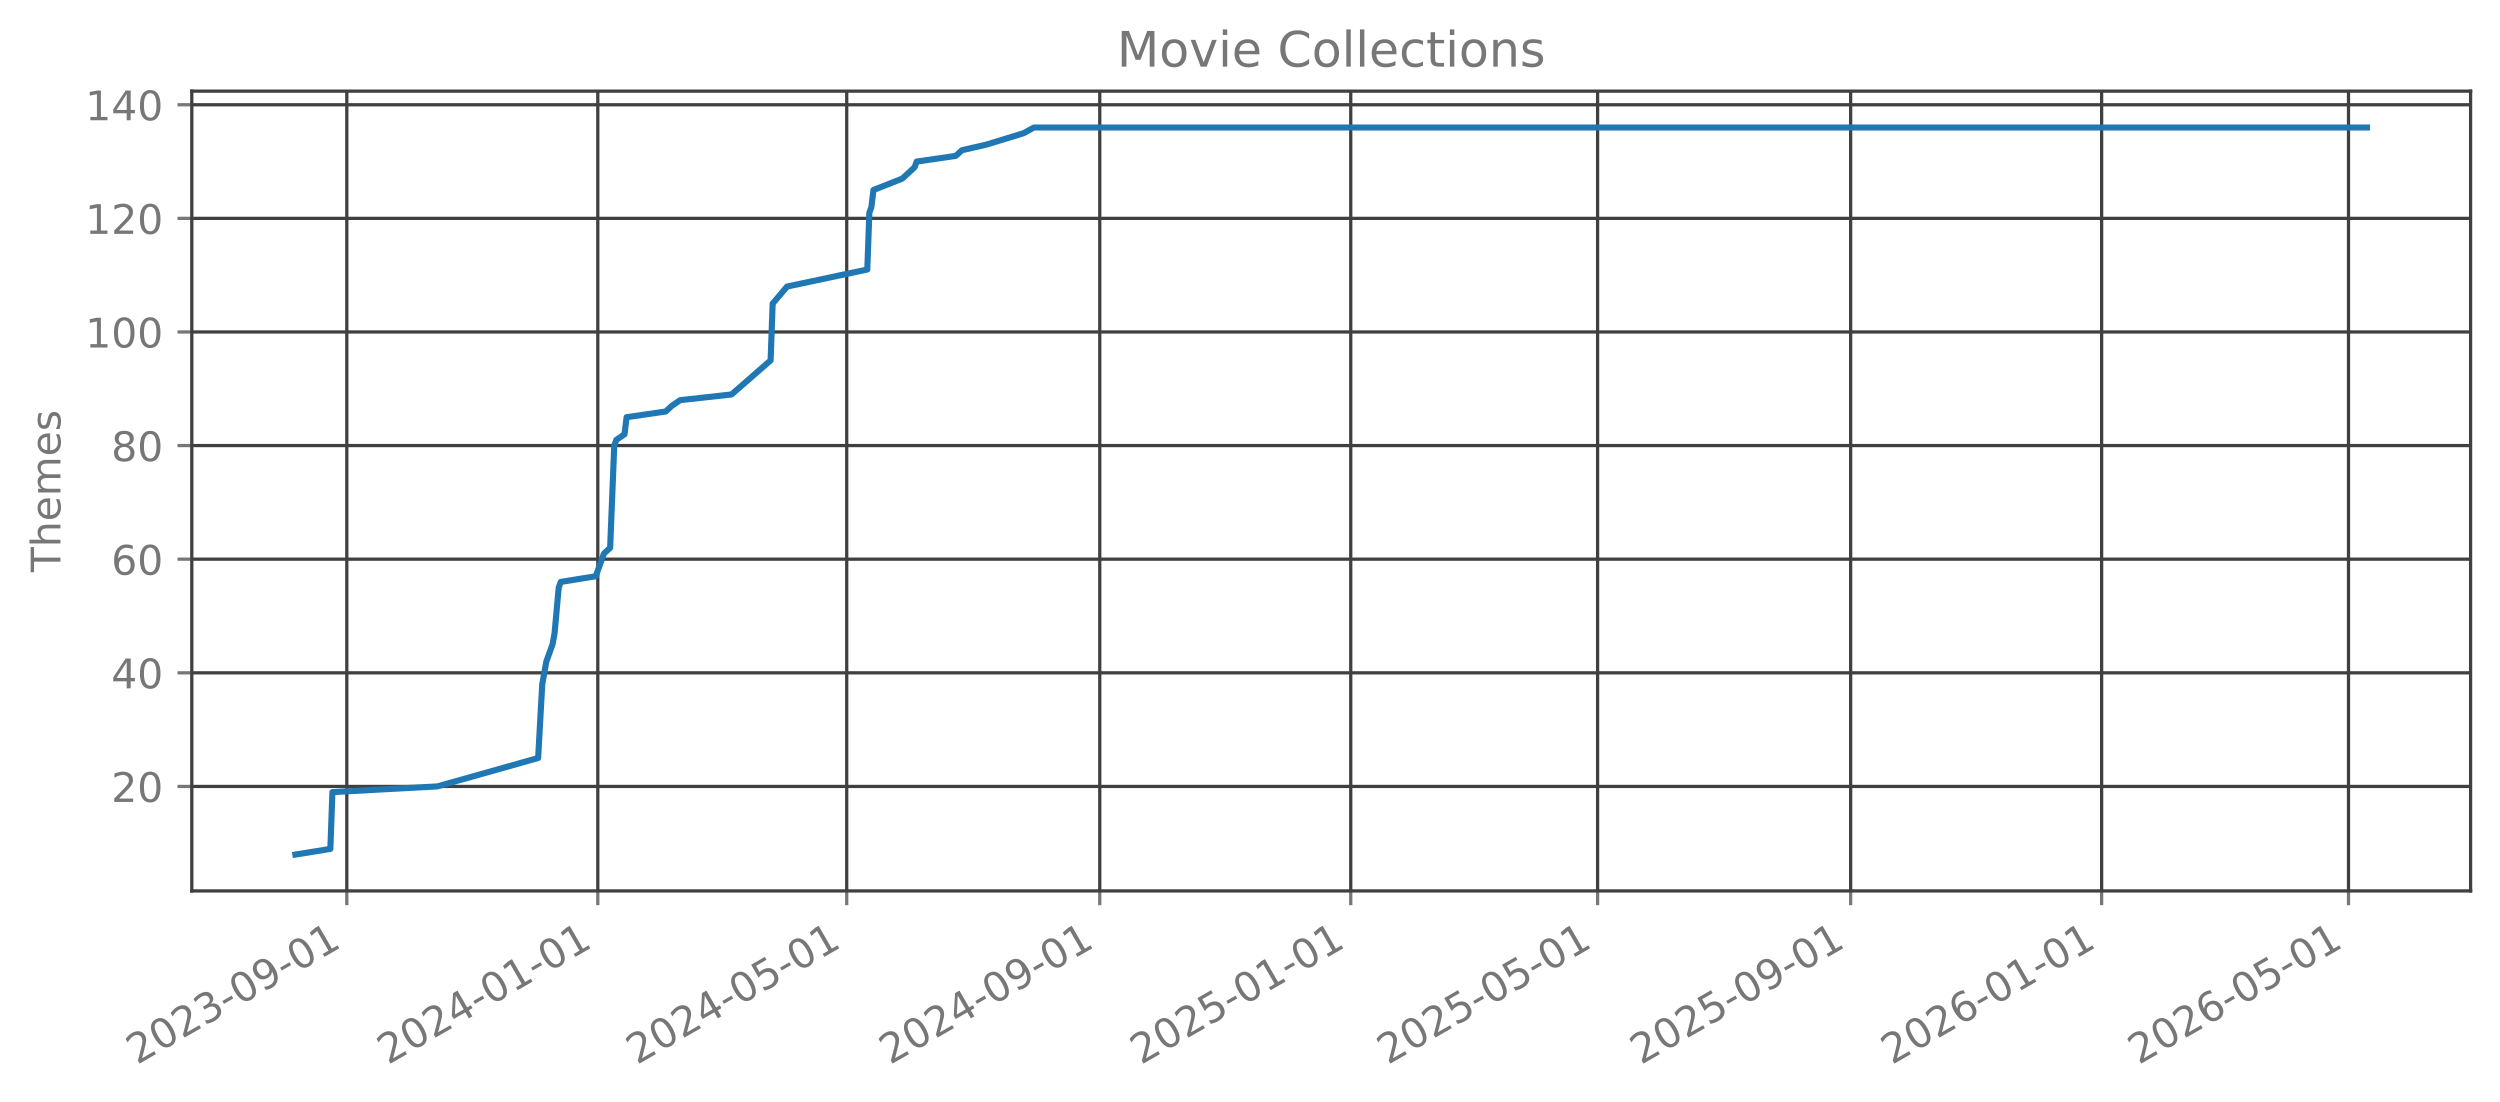
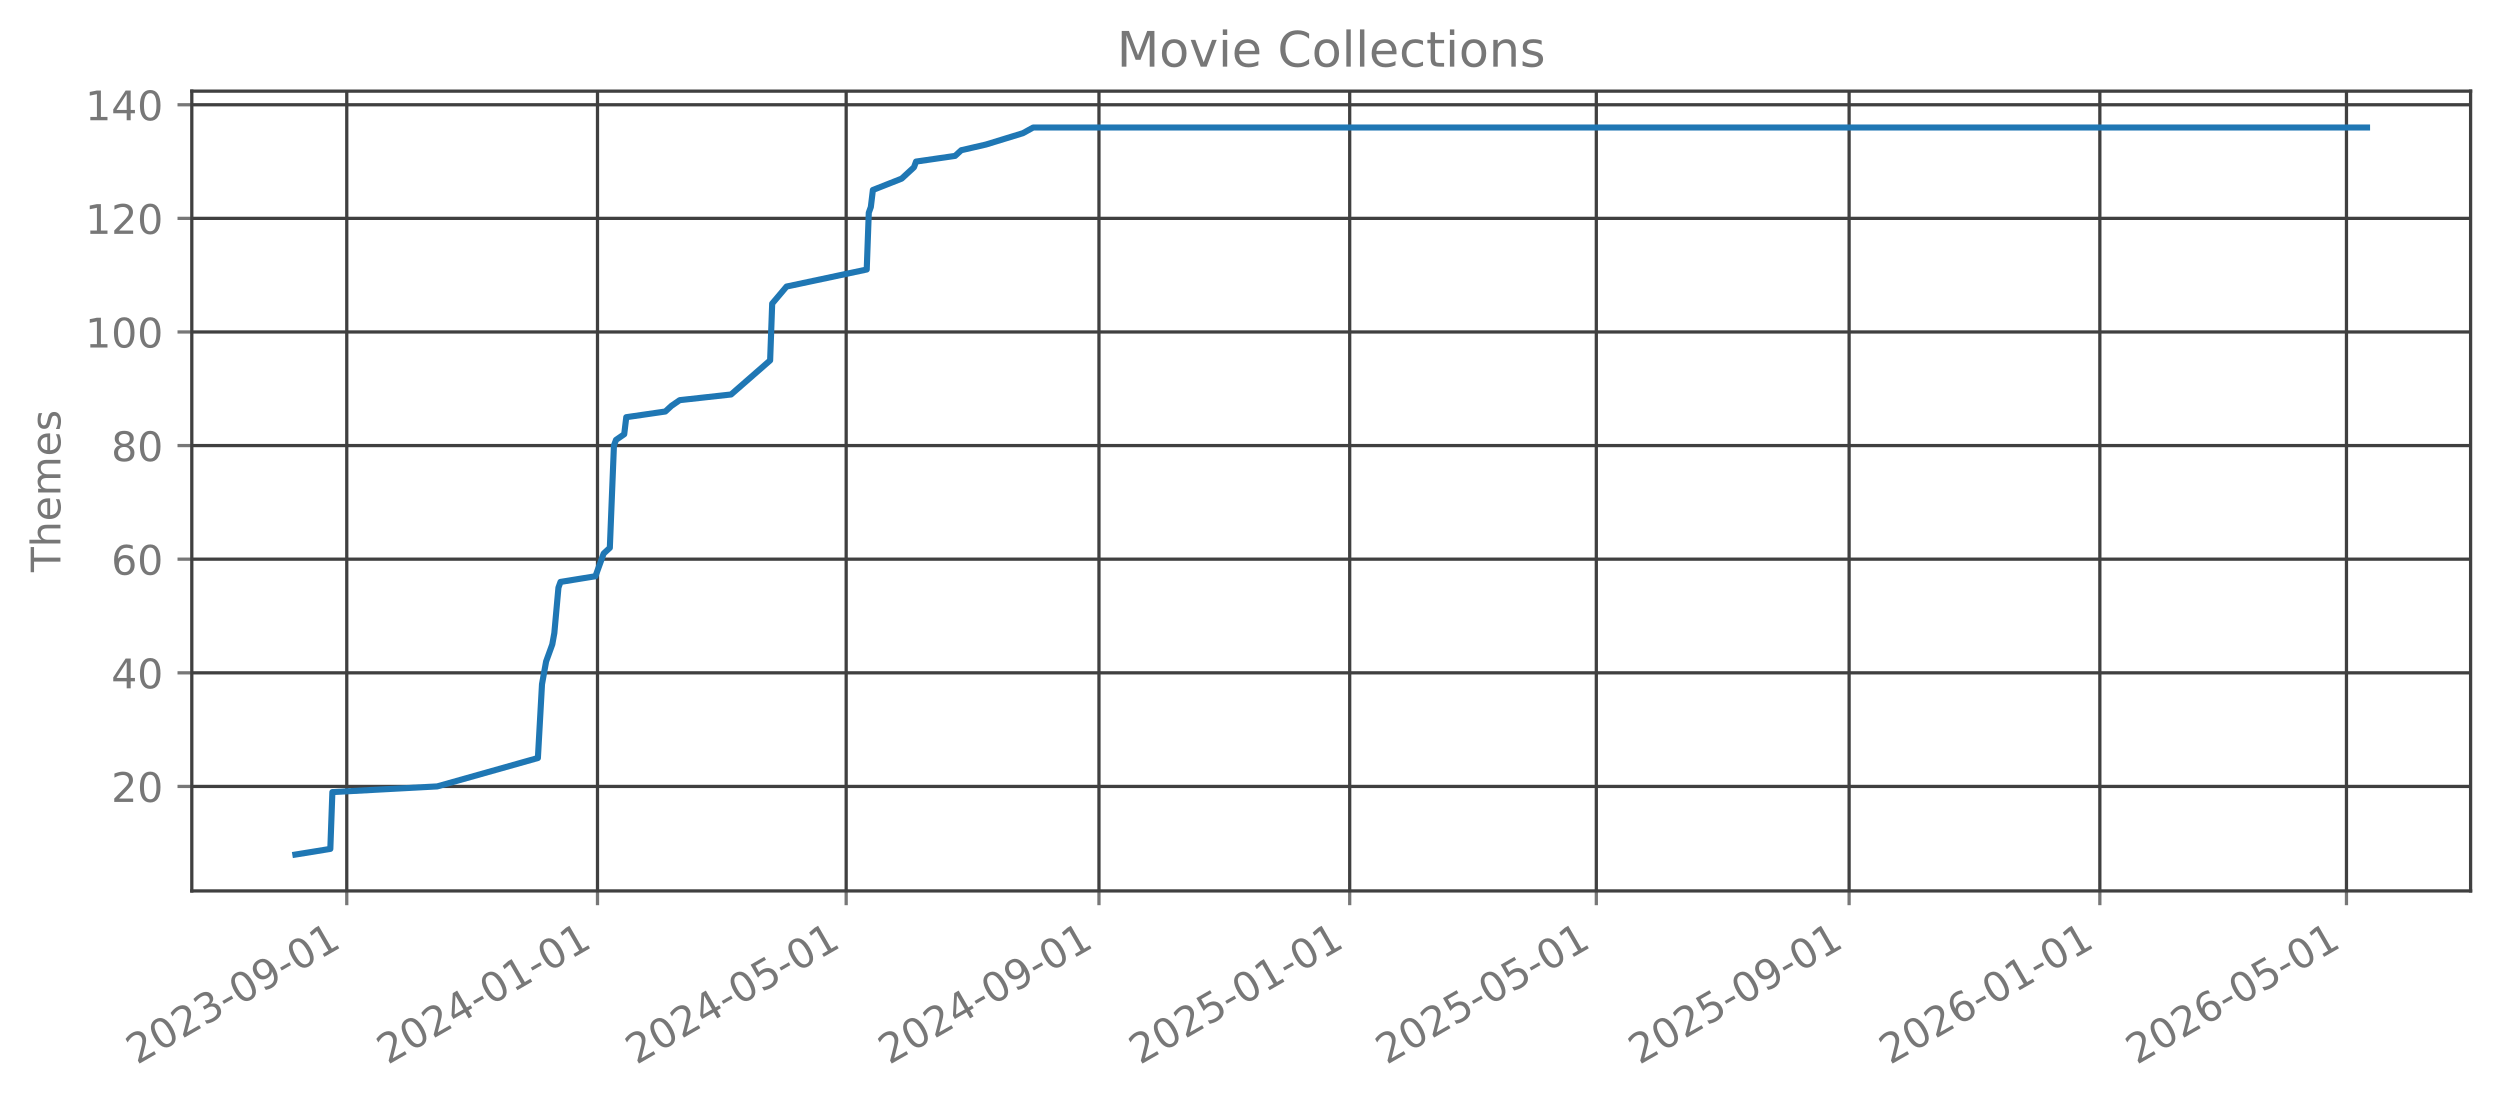
<svg xmlns="http://www.w3.org/2000/svg" xmlns:xlink="http://www.w3.org/1999/xlink" width="612.166pt" height="269.797pt" viewBox="0 0 612.166 269.797" version="1.1">
  <defs>
    <style type="text/css">*{stroke-linejoin: round; stroke-linecap: butt}</style>
  </defs>
  <g id="figure_1">
    <g id="patch_1">
      <path d="M 0 269.797  L 612.166 269.797  L 612.166 0  L 0 0  L 0 269.797  z " style="fill: none; opacity: 0" />
    </g>
    <g id="axes_1">
      <g id="patch_2">
        <path d="M 46.966 218.158  L 604.966 218.158  L 604.966 22.318  L 46.966 22.318  L 46.966 218.158  z " style="fill: none; opacity: 0" />
      </g>
      <g id="matplotlib.axis_1">
        <g id="xtick_1">
          <g id="line2d_1">
-             <path d="M 84.923 218.158  L 84.923 22.318  " clip-path="url(#p6b50308ca4)" style="fill: none; stroke: #404040; stroke-width: 0.8; stroke-linecap: square" />
+             <path d="M 84.91 218.158  L 84.91 22.318  " clip-path="url(#p7d10498856)" style="fill: none; stroke: #404040; stroke-width: 0.8; stroke-linecap: square" />
          </g>
          <g id="line2d_2">
            <defs>
-               <path id="mdc2be02523" d="M 0 0  L 0 3.5  " style="stroke: #777777; stroke-width: 0.8" />
+               <path id="m8e01cfd11c" d="M 0 0  L 0 3.5  " style="stroke: #777777; stroke-width: 0.8" />
            </defs>
            <g>
-               <use xlink:href="#mdc2be02523" x="84.923" y="218.158" style="fill: #777777; stroke: #777777; stroke-width: 0.8" />
+               <use xlink:href="#m8e01cfd11c" x="84.91" y="218.158" style="fill: #777777; stroke: #777777; stroke-width: 0.8" />
            </g>
          </g>
          <g id="text_1">
-             <g style="fill: #777777" transform="translate(33.55347 260.7964) rotate(-30) scale(0.1 -0.1)">
+             <g style="fill: #777777" transform="translate(33.54098 260.7964) rotate(-30) scale(0.1 -0.1)">
              <defs>
                <path id="DejaVuSans-32" d="M 1228 531  L 3431 531  L 3431 0  L 469 0  L 469 531  Q 828 903 1448 1529  Q 2069 2156 2228 2338  Q 2531 2678 2651 2914  Q 2772 3150 2772 3378  Q 2772 3750 2511 3984  Q 2250 4219 1831 4219  Q 1534 4219 1204 4116  Q 875 4013 500 3803  L 500 4441  Q 881 4594 1212 4672  Q 1544 4750 1819 4750  Q 2544 4750 2975 4387  Q 3406 4025 3406 3419  Q 3406 3131 3298 2873  Q 3191 2616 2906 2266  Q 2828 2175 2409 1742  Q 1991 1309 1228 531  z " transform="scale(0.015625)" />
                <path id="DejaVuSans-30" d="M 2034 4250  Q 1547 4250 1301 3770  Q 1056 3291 1056 2328  Q 1056 1369 1301 889  Q 1547 409 2034 409  Q 2525 409 2770 889  Q 3016 1369 3016 2328  Q 3016 3291 2770 3770  Q 2525 4250 2034 4250  z M 2034 4750  Q 2819 4750 3233 4129  Q 3647 3509 3647 2328  Q 3647 1150 3233 529  Q 2819 -91 2034 -91  Q 1250 -91 836 529  Q 422 1150 422 2328  Q 422 3509 836 4129  Q 1250 4750 2034 4750  z " transform="scale(0.015625)" />
                <path id="DejaVuSans-33" d="M 2597 2516  Q 3050 2419 3304 2112  Q 3559 1806 3559 1356  Q 3559 666 3084 287  Q 2609 -91 1734 -91  Q 1441 -91 1130 -33  Q 819 25 488 141  L 488 750  Q 750 597 1062 519  Q 1375 441 1716 441  Q 2309 441 2620 675  Q 2931 909 2931 1356  Q 2931 1769 2642 2001  Q 2353 2234 1838 2234  L 1294 2234  L 1294 2753  L 1863 2753  Q 2328 2753 2575 2939  Q 2822 3125 2822 3475  Q 2822 3834 2567 4026  Q 2313 4219 1838 4219  Q 1578 4219 1281 4162  Q 984 4106 628 3988  L 628 4550  Q 988 4650 1302 4700  Q 1616 4750 1894 4750  Q 2613 4750 3031 4423  Q 3450 4097 3450 3541  Q 3450 3153 3228 2886  Q 3006 2619 2597 2516  z " transform="scale(0.015625)" />
                <path id="DejaVuSans-2d" d="M 313 2009  L 1997 2009  L 1997 1497  L 313 1497  L 313 2009  z " transform="scale(0.015625)" />
                <path id="DejaVuSans-39" d="M 703 97  L 703 672  Q 941 559 1184 500  Q 1428 441 1663 441  Q 2288 441 2617 861  Q 2947 1281 2994 2138  Q 2813 1869 2534 1725  Q 2256 1581 1919 1581  Q 1219 1581 811 2004  Q 403 2428 403 3163  Q 403 3881 828 4315  Q 1253 4750 1959 4750  Q 2769 4750 3195 4129  Q 3622 3509 3622 2328  Q 3622 1225 3098 567  Q 2575 -91 1691 -91  Q 1453 -91 1209 -44  Q 966 3 703 97  z M 1959 2075  Q 2384 2075 2632 2365  Q 2881 2656 2881 3163  Q 2881 3666 2632 3958  Q 2384 4250 1959 4250  Q 1534 4250 1286 3958  Q 1038 3666 1038 3163  Q 1038 2656 1286 2365  Q 1534 2075 1959 2075  z " transform="scale(0.015625)" />
                <path id="DejaVuSans-31" d="M 794 531  L 1825 531  L 1825 4091  L 703 3866  L 703 4441  L 1819 4666  L 2450 4666  L 2450 531  L 3481 531  L 3481 0  L 794 0  L 794 531  z " transform="scale(0.015625)" />
              </defs>
              <use xlink:href="#DejaVuSans-32" />
              <use xlink:href="#DejaVuSans-30" transform="translate(63.62305 0)" />
              <use xlink:href="#DejaVuSans-32" transform="translate(127.2461 0)" />
              <use xlink:href="#DejaVuSans-33" transform="translate(190.8691 0)" />
              <use xlink:href="#DejaVuSans-2d" transform="translate(254.4922 0)" />
              <use xlink:href="#DejaVuSans-30" transform="translate(290.5762 0)" />
              <use xlink:href="#DejaVuSans-39" transform="translate(354.1992 0)" />
              <use xlink:href="#DejaVuSans-2d" transform="translate(417.8223 0)" />
              <use xlink:href="#DejaVuSans-30" transform="translate(453.9062 0)" />
              <use xlink:href="#DejaVuSans-31" transform="translate(517.5293 0)" />
            </g>
          </g>
        </g>
        <g id="xtick_2">
          <g id="line2d_3">
-             <path d="M 146.38 218.158  L 146.38 22.318  " clip-path="url(#p6b50308ca4)" style="fill: none; stroke: #404040; stroke-width: 0.8; stroke-linecap: square" />
+             <path d="M 146.307 218.158  L 146.307 22.318  " clip-path="url(#p7d10498856)" style="fill: none; stroke: #404040; stroke-width: 0.8; stroke-linecap: square" />
          </g>
          <g id="line2d_4">
            <g>
-               <use xlink:href="#mdc2be02523" x="146.38" y="218.158" style="fill: #777777; stroke: #777777; stroke-width: 0.8" />
+               <use xlink:href="#m8e01cfd11c" x="146.307" y="218.158" style="fill: #777777; stroke: #777777; stroke-width: 0.8" />
            </g>
          </g>
          <g id="text_2">
-             <g style="fill: #777777" transform="translate(95.01055 260.7964) rotate(-30) scale(0.1 -0.1)">
+             <g style="fill: #777777" transform="translate(94.93708 260.7964) rotate(-30) scale(0.1 -0.1)">
              <defs>
                <path id="DejaVuSans-34" d="M 2419 4116  L 825 1625  L 2419 1625  L 2419 4116  z M 2253 4666  L 3047 4666  L 3047 1625  L 3713 1625  L 3713 1100  L 3047 1100  L 3047 0  L 2419 0  L 2419 1100  L 313 1100  L 313 1709  L 2253 4666  z " transform="scale(0.015625)" />
              </defs>
              <use xlink:href="#DejaVuSans-32" />
              <use xlink:href="#DejaVuSans-30" transform="translate(63.62305 0)" />
              <use xlink:href="#DejaVuSans-32" transform="translate(127.2461 0)" />
              <use xlink:href="#DejaVuSans-34" transform="translate(190.8691 0)" />
              <use xlink:href="#DejaVuSans-2d" transform="translate(254.4922 0)" />
              <use xlink:href="#DejaVuSans-30" transform="translate(290.5762 0)" />
              <use xlink:href="#DejaVuSans-31" transform="translate(354.1992 0)" />
              <use xlink:href="#DejaVuSans-2d" transform="translate(417.8223 0)" />
              <use xlink:href="#DejaVuSans-30" transform="translate(453.9062 0)" />
              <use xlink:href="#DejaVuSans-31" transform="translate(517.5293 0)" />
            </g>
          </g>
        </g>
        <g id="xtick_3">
          <g id="line2d_5">
-             <path d="M 207.333 218.158  L 207.333 22.318  " clip-path="url(#p6b50308ca4)" style="fill: none; stroke: #404040; stroke-width: 0.8; stroke-linecap: square" />
+             <path d="M 207.199 218.158  L 207.199 22.318  " clip-path="url(#p7d10498856)" style="fill: none; stroke: #404040; stroke-width: 0.8; stroke-linecap: square" />
          </g>
          <g id="line2d_6">
            <g>
-               <use xlink:href="#mdc2be02523" x="207.333" y="218.158" style="fill: #777777; stroke: #777777; stroke-width: 0.8" />
+               <use xlink:href="#m8e01cfd11c" x="207.199" y="218.158" style="fill: #777777; stroke: #777777; stroke-width: 0.8" />
            </g>
          </g>
          <g id="text_3">
-             <g style="fill: #777777" transform="translate(155.9639 260.7964) rotate(-30) scale(0.1 -0.1)">
+             <g style="fill: #777777" transform="translate(155.8299 260.7964) rotate(-30) scale(0.1 -0.1)">
              <defs>
                <path id="DejaVuSans-35" d="M 691 4666  L 3169 4666  L 3169 4134  L 1269 4134  L 1269 2991  Q 1406 3038 1543 3061  Q 1681 3084 1819 3084  Q 2600 3084 3056 2656  Q 3513 2228 3513 1497  Q 3513 744 3044 326  Q 2575 -91 1722 -91  Q 1428 -91 1123 -41  Q 819 9 494 109  L 494 744  Q 775 591 1075 516  Q 1375 441 1709 441  Q 2250 441 2565 725  Q 2881 1009 2881 1497  Q 2881 1984 2565 2268  Q 2250 2553 1709 2553  Q 1456 2553 1204 2497  Q 953 2441 691 2322  L 691 4666  z " transform="scale(0.015625)" />
              </defs>
              <use xlink:href="#DejaVuSans-32" />
              <use xlink:href="#DejaVuSans-30" transform="translate(63.62305 0)" />
              <use xlink:href="#DejaVuSans-32" transform="translate(127.2461 0)" />
              <use xlink:href="#DejaVuSans-34" transform="translate(190.8691 0)" />
              <use xlink:href="#DejaVuSans-2d" transform="translate(254.4922 0)" />
              <use xlink:href="#DejaVuSans-30" transform="translate(290.5762 0)" />
              <use xlink:href="#DejaVuSans-35" transform="translate(354.1992 0)" />
              <use xlink:href="#DejaVuSans-2d" transform="translate(417.8223 0)" />
              <use xlink:href="#DejaVuSans-30" transform="translate(453.9062 0)" />
              <use xlink:href="#DejaVuSans-31" transform="translate(517.5293 0)" />
            </g>
          </g>
        </g>
        <g id="xtick_4">
          <g id="line2d_7">
-             <path d="M 269.294 218.158  L 269.294 22.318  " clip-path="url(#p6b50308ca4)" style="fill: none; stroke: #404040; stroke-width: 0.8; stroke-linecap: square" />
+             <path d="M 269.099 218.158  L 269.099 22.318  " clip-path="url(#p7d10498856)" style="fill: none; stroke: #404040; stroke-width: 0.8; stroke-linecap: square" />
          </g>
          <g id="line2d_8">
            <g>
-               <use xlink:href="#mdc2be02523" x="269.294" y="218.158" style="fill: #777777; stroke: #777777; stroke-width: 0.8" />
+               <use xlink:href="#m8e01cfd11c" x="269.099" y="218.158" style="fill: #777777; stroke: #777777; stroke-width: 0.8" />
            </g>
          </g>
          <g id="text_4">
-             <g style="fill: #777777" transform="translate(217.9247 260.7964) rotate(-30) scale(0.1 -0.1)">
+             <g style="fill: #777777" transform="translate(217.7293 260.7964) rotate(-30) scale(0.1 -0.1)">
              <use xlink:href="#DejaVuSans-32" />
              <use xlink:href="#DejaVuSans-30" transform="translate(63.62305 0)" />
              <use xlink:href="#DejaVuSans-32" transform="translate(127.2461 0)" />
              <use xlink:href="#DejaVuSans-34" transform="translate(190.8691 0)" />
              <use xlink:href="#DejaVuSans-2d" transform="translate(254.4922 0)" />
              <use xlink:href="#DejaVuSans-30" transform="translate(290.5762 0)" />
              <use xlink:href="#DejaVuSans-39" transform="translate(354.1992 0)" />
              <use xlink:href="#DejaVuSans-2d" transform="translate(417.8223 0)" />
              <use xlink:href="#DejaVuSans-30" transform="translate(453.9062 0)" />
              <use xlink:href="#DejaVuSans-31" transform="translate(517.5293 0)" />
            </g>
          </g>
        </g>
        <g id="xtick_5">
          <g id="line2d_9">
-             <path d="M 330.751 218.158  L 330.751 22.318  " clip-path="url(#p6b50308ca4)" style="fill: none; stroke: #404040; stroke-width: 0.8; stroke-linecap: square" />
+             <path d="M 330.495 218.158  L 330.495 22.318  " clip-path="url(#p7d10498856)" style="fill: none; stroke: #404040; stroke-width: 0.8; stroke-linecap: square" />
          </g>
          <g id="line2d_10">
            <g>
-               <use xlink:href="#mdc2be02523" x="330.751" y="218.158" style="fill: #777777; stroke: #777777; stroke-width: 0.8" />
+               <use xlink:href="#m8e01cfd11c" x="330.495" y="218.158" style="fill: #777777; stroke: #777777; stroke-width: 0.8" />
            </g>
          </g>
          <g id="text_5">
-             <g style="fill: #777777" transform="translate(279.3818 260.7964) rotate(-30) scale(0.1 -0.1)">
+             <g style="fill: #777777" transform="translate(279.1254 260.7964) rotate(-30) scale(0.1 -0.1)">
              <use xlink:href="#DejaVuSans-32" />
              <use xlink:href="#DejaVuSans-30" transform="translate(63.62305 0)" />
              <use xlink:href="#DejaVuSans-32" transform="translate(127.2461 0)" />
              <use xlink:href="#DejaVuSans-35" transform="translate(190.8691 0)" />
              <use xlink:href="#DejaVuSans-2d" transform="translate(254.4922 0)" />
              <use xlink:href="#DejaVuSans-30" transform="translate(290.5762 0)" />
              <use xlink:href="#DejaVuSans-31" transform="translate(354.1992 0)" />
              <use xlink:href="#DejaVuSans-2d" transform="translate(417.8223 0)" />
              <use xlink:href="#DejaVuSans-30" transform="translate(453.9062 0)" />
              <use xlink:href="#DejaVuSans-31" transform="translate(517.5293 0)" />
            </g>
          </g>
        </g>
        <g id="xtick_6">
          <g id="line2d_11">
-             <path d="M 391.201 218.158  L 391.201 22.318  " clip-path="url(#p6b50308ca4)" style="fill: none; stroke: #404040; stroke-width: 0.8; stroke-linecap: square" />
+             <path d="M 390.884 218.158  L 390.884 22.318  " clip-path="url(#p7d10498856)" style="fill: none; stroke: #404040; stroke-width: 0.8; stroke-linecap: square" />
          </g>
          <g id="line2d_12">
            <g>
-               <use xlink:href="#mdc2be02523" x="391.201" y="218.158" style="fill: #777777; stroke: #777777; stroke-width: 0.8" />
+               <use xlink:href="#m8e01cfd11c" x="390.884" y="218.158" style="fill: #777777; stroke: #777777; stroke-width: 0.8" />
            </g>
          </g>
          <g id="text_6">
-             <g style="fill: #777777" transform="translate(339.8313 260.7964) rotate(-30) scale(0.1 -0.1)">
+             <g style="fill: #777777" transform="translate(339.515 260.7964) rotate(-30) scale(0.1 -0.1)">
              <use xlink:href="#DejaVuSans-32" />
              <use xlink:href="#DejaVuSans-30" transform="translate(63.62305 0)" />
              <use xlink:href="#DejaVuSans-32" transform="translate(127.2461 0)" />
              <use xlink:href="#DejaVuSans-35" transform="translate(190.8691 0)" />
              <use xlink:href="#DejaVuSans-2d" transform="translate(254.4922 0)" />
              <use xlink:href="#DejaVuSans-30" transform="translate(290.5762 0)" />
              <use xlink:href="#DejaVuSans-35" transform="translate(354.1992 0)" />
              <use xlink:href="#DejaVuSans-2d" transform="translate(417.8223 0)" />
              <use xlink:href="#DejaVuSans-30" transform="translate(453.9062 0)" />
              <use xlink:href="#DejaVuSans-31" transform="translate(517.5293 0)" />
            </g>
          </g>
        </g>
        <g id="xtick_7">
          <g id="line2d_13">
-             <path d="M 453.162 218.158  L 453.162 22.318  " clip-path="url(#p6b50308ca4)" style="fill: none; stroke: #404040; stroke-width: 0.8; stroke-linecap: square" />
+             <path d="M 452.784 218.158  L 452.784 22.318  " clip-path="url(#p7d10498856)" style="fill: none; stroke: #404040; stroke-width: 0.8; stroke-linecap: square" />
          </g>
          <g id="line2d_14">
            <g>
-               <use xlink:href="#mdc2be02523" x="453.162" y="218.158" style="fill: #777777; stroke: #777777; stroke-width: 0.8" />
+               <use xlink:href="#m8e01cfd11c" x="452.784" y="218.158" style="fill: #777777; stroke: #777777; stroke-width: 0.8" />
            </g>
          </g>
          <g id="text_7">
-             <g style="fill: #777777" transform="translate(401.7922 260.7964) rotate(-30) scale(0.1 -0.1)">
+             <g style="fill: #777777" transform="translate(401.4144 260.7964) rotate(-30) scale(0.1 -0.1)">
              <use xlink:href="#DejaVuSans-32" />
              <use xlink:href="#DejaVuSans-30" transform="translate(63.62305 0)" />
              <use xlink:href="#DejaVuSans-32" transform="translate(127.2461 0)" />
              <use xlink:href="#DejaVuSans-35" transform="translate(190.8691 0)" />
              <use xlink:href="#DejaVuSans-2d" transform="translate(254.4922 0)" />
              <use xlink:href="#DejaVuSans-30" transform="translate(290.5762 0)" />
              <use xlink:href="#DejaVuSans-39" transform="translate(354.1992 0)" />
              <use xlink:href="#DejaVuSans-2d" transform="translate(417.8223 0)" />
              <use xlink:href="#DejaVuSans-30" transform="translate(453.9062 0)" />
              <use xlink:href="#DejaVuSans-31" transform="translate(517.5293 0)" />
            </g>
          </g>
        </g>
        <g id="xtick_8">
          <g id="line2d_15">
-             <path d="M 514.619 218.158  L 514.619 22.318  " clip-path="url(#p6b50308ca4)" style="fill: none; stroke: #404040; stroke-width: 0.8; stroke-linecap: square" />
+             <path d="M 514.18 218.158  L 514.18 22.318  " clip-path="url(#p7d10498856)" style="fill: none; stroke: #404040; stroke-width: 0.8; stroke-linecap: square" />
          </g>
          <g id="line2d_16">
            <g>
-               <use xlink:href="#mdc2be02523" x="514.619" y="218.158" style="fill: #777777; stroke: #777777; stroke-width: 0.8" />
+               <use xlink:href="#m8e01cfd11c" x="514.18" y="218.158" style="fill: #777777; stroke: #777777; stroke-width: 0.8" />
            </g>
          </g>
          <g id="text_8">
-             <g style="fill: #777777" transform="translate(463.2492 260.7964) rotate(-30) scale(0.1 -0.1)">
+             <g style="fill: #777777" transform="translate(462.8105 260.7964) rotate(-30) scale(0.1 -0.1)">
              <defs>
                <path id="DejaVuSans-36" d="M 2113 2584  Q 1688 2584 1439 2293  Q 1191 2003 1191 1497  Q 1191 994 1439 701  Q 1688 409 2113 409  Q 2538 409 2786 701  Q 3034 994 3034 1497  Q 3034 2003 2786 2293  Q 2538 2584 2113 2584  z M 3366 4563  L 3366 3988  Q 3128 4100 2886 4159  Q 2644 4219 2406 4219  Q 1781 4219 1451 3797  Q 1122 3375 1075 2522  Q 1259 2794 1537 2939  Q 1816 3084 2150 3084  Q 2853 3084 3261 2657  Q 3669 2231 3669 1497  Q 3669 778 3244 343  Q 2819 -91 2113 -91  Q 1303 -91 875 529  Q 447 1150 447 2328  Q 447 3434 972 4092  Q 1497 4750 2381 4750  Q 2619 4750 2861 4703  Q 3103 4656 3366 4563  z " transform="scale(0.015625)" />
              </defs>
              <use xlink:href="#DejaVuSans-32" />
              <use xlink:href="#DejaVuSans-30" transform="translate(63.62305 0)" />
              <use xlink:href="#DejaVuSans-32" transform="translate(127.2461 0)" />
              <use xlink:href="#DejaVuSans-36" transform="translate(190.8691 0)" />
              <use xlink:href="#DejaVuSans-2d" transform="translate(254.4922 0)" />
              <use xlink:href="#DejaVuSans-30" transform="translate(290.5762 0)" />
              <use xlink:href="#DejaVuSans-31" transform="translate(354.1992 0)" />
              <use xlink:href="#DejaVuSans-2d" transform="translate(417.8223 0)" />
              <use xlink:href="#DejaVuSans-30" transform="translate(453.9062 0)" />
              <use xlink:href="#DejaVuSans-31" transform="translate(517.5293 0)" />
            </g>
          </g>
        </g>
        <g id="xtick_9">
          <g id="line2d_17">
-             <path d="M 575.068 218.158  L 575.068 22.318  " clip-path="url(#p6b50308ca4)" style="fill: none; stroke: #404040; stroke-width: 0.8; stroke-linecap: square" />
+             <path d="M 574.57 218.158  L 574.57 22.318  " clip-path="url(#p7d10498856)" style="fill: none; stroke: #404040; stroke-width: 0.8; stroke-linecap: square" />
          </g>
          <g id="line2d_18">
            <g>
-               <use xlink:href="#mdc2be02523" x="575.068" y="218.158" style="fill: #777777; stroke: #777777; stroke-width: 0.8" />
+               <use xlink:href="#m8e01cfd11c" x="574.57" y="218.158" style="fill: #777777; stroke: #777777; stroke-width: 0.8" />
            </g>
          </g>
          <g id="text_9">
-             <g style="fill: #777777" transform="translate(523.6988 260.7964) rotate(-30) scale(0.1 -0.1)">
+             <g style="fill: #777777" transform="translate(523.2001 260.7964) rotate(-30) scale(0.1 -0.1)">
              <use xlink:href="#DejaVuSans-32" />
              <use xlink:href="#DejaVuSans-30" transform="translate(63.62305 0)" />
              <use xlink:href="#DejaVuSans-32" transform="translate(127.2461 0)" />
              <use xlink:href="#DejaVuSans-36" transform="translate(190.8691 0)" />
              <use xlink:href="#DejaVuSans-2d" transform="translate(254.4922 0)" />
              <use xlink:href="#DejaVuSans-30" transform="translate(290.5762 0)" />
              <use xlink:href="#DejaVuSans-35" transform="translate(354.1992 0)" />
              <use xlink:href="#DejaVuSans-2d" transform="translate(417.8223 0)" />
              <use xlink:href="#DejaVuSans-30" transform="translate(453.9062 0)" />
              <use xlink:href="#DejaVuSans-31" transform="translate(517.5293 0)" />
            </g>
          </g>
        </g>
      </g>
      <g id="matplotlib.axis_2">
        <g id="ytick_1">
          <g id="line2d_19">
-             <path d="M 46.966 192.565  L 604.966 192.565  " clip-path="url(#p6b50308ca4)" style="fill: none; stroke: #404040; stroke-width: 0.8; stroke-linecap: square" />
+             <path d="M 46.966 192.565  L 604.966 192.565  " clip-path="url(#p7d10498856)" style="fill: none; stroke: #404040; stroke-width: 0.8; stroke-linecap: square" />
          </g>
          <g id="line2d_20">
            <defs>
-               <path id="maebaeaac0d" d="M 0 0  L -3.5 0  " style="stroke: #777777; stroke-width: 0.8" />
+               <path id="m0a8fc770d8" d="M 0 0  L -3.5 0  " style="stroke: #777777; stroke-width: 0.8" />
            </defs>
            <g>
-               <use xlink:href="#maebaeaac0d" x="46.966" y="192.565" style="fill: #777777; stroke: #777777; stroke-width: 0.8" />
+               <use xlink:href="#m0a8fc770d8" x="46.966" y="192.565" style="fill: #777777; stroke: #777777; stroke-width: 0.8" />
            </g>
          </g>
          <g id="text_10">
            <g style="fill: #777777" transform="translate(27.24063 196.3646) scale(0.1 -0.1)">
              <use xlink:href="#DejaVuSans-32" />
              <use xlink:href="#DejaVuSans-30" transform="translate(63.62305 0)" />
            </g>
          </g>
        </g>
        <g id="ytick_2">
          <g id="line2d_21">
-             <path d="M 46.966 164.747  L 604.966 164.747  " clip-path="url(#p6b50308ca4)" style="fill: none; stroke: #404040; stroke-width: 0.8; stroke-linecap: square" />
+             <path d="M 46.966 164.747  L 604.966 164.747  " clip-path="url(#p7d10498856)" style="fill: none; stroke: #404040; stroke-width: 0.8; stroke-linecap: square" />
          </g>
          <g id="line2d_22">
            <g>
-               <use xlink:href="#maebaeaac0d" x="46.966" y="164.747" style="fill: #777777; stroke: #777777; stroke-width: 0.8" />
+               <use xlink:href="#m0a8fc770d8" x="46.966" y="164.747" style="fill: #777777; stroke: #777777; stroke-width: 0.8" />
            </g>
          </g>
          <g id="text_11">
            <g style="fill: #777777" transform="translate(27.24063 168.5464) scale(0.1 -0.1)">
              <use xlink:href="#DejaVuSans-34" />
              <use xlink:href="#DejaVuSans-30" transform="translate(63.62305 0)" />
            </g>
          </g>
        </g>
        <g id="ytick_3">
          <g id="line2d_23">
-             <path d="M 46.966 136.929  L 604.966 136.929  " clip-path="url(#p6b50308ca4)" style="fill: none; stroke: #404040; stroke-width: 0.8; stroke-linecap: square" />
+             <path d="M 46.966 136.929  L 604.966 136.929  " clip-path="url(#p7d10498856)" style="fill: none; stroke: #404040; stroke-width: 0.8; stroke-linecap: square" />
          </g>
          <g id="line2d_24">
            <g>
-               <use xlink:href="#maebaeaac0d" x="46.966" y="136.929" style="fill: #777777; stroke: #777777; stroke-width: 0.8" />
+               <use xlink:href="#m0a8fc770d8" x="46.966" y="136.929" style="fill: #777777; stroke: #777777; stroke-width: 0.8" />
            </g>
          </g>
          <g id="text_12">
            <g style="fill: #777777" transform="translate(27.24063 140.7283) scale(0.1 -0.1)">
              <use xlink:href="#DejaVuSans-36" />
              <use xlink:href="#DejaVuSans-30" transform="translate(63.62305 0)" />
            </g>
          </g>
        </g>
        <g id="ytick_4">
          <g id="line2d_25">
-             <path d="M 46.966 109.111  L 604.966 109.111  " clip-path="url(#p6b50308ca4)" style="fill: none; stroke: #404040; stroke-width: 0.8; stroke-linecap: square" />
+             <path d="M 46.966 109.111  L 604.966 109.111  " clip-path="url(#p7d10498856)" style="fill: none; stroke: #404040; stroke-width: 0.8; stroke-linecap: square" />
          </g>
          <g id="line2d_26">
            <g>
-               <use xlink:href="#maebaeaac0d" x="46.966" y="109.111" style="fill: #777777; stroke: #777777; stroke-width: 0.8" />
+               <use xlink:href="#m0a8fc770d8" x="46.966" y="109.111" style="fill: #777777; stroke: #777777; stroke-width: 0.8" />
            </g>
          </g>
          <g id="text_13">
            <g style="fill: #777777" transform="translate(27.24063 112.9101) scale(0.1 -0.1)">
              <defs>
                <path id="DejaVuSans-38" d="M 2034 2216  Q 1584 2216 1326 1975  Q 1069 1734 1069 1313  Q 1069 891 1326 650  Q 1584 409 2034 409  Q 2484 409 2743 651  Q 3003 894 3003 1313  Q 3003 1734 2745 1975  Q 2488 2216 2034 2216  z M 1403 2484  Q 997 2584 770 2862  Q 544 3141 544 3541  Q 544 4100 942 4425  Q 1341 4750 2034 4750  Q 2731 4750 3128 4425  Q 3525 4100 3525 3541  Q 3525 3141 3298 2862  Q 3072 2584 2669 2484  Q 3125 2378 3379 2068  Q 3634 1759 3634 1313  Q 3634 634 3220 271  Q 2806 -91 2034 -91  Q 1263 -91 848 271  Q 434 634 434 1313  Q 434 1759 690 2068  Q 947 2378 1403 2484  z M 1172 3481  Q 1172 3119 1398 2916  Q 1625 2713 2034 2713  Q 2441 2713 2670 2916  Q 2900 3119 2900 3481  Q 2900 3844 2670 4047  Q 2441 4250 2034 4250  Q 1625 4250 1398 4047  Q 1172 3844 1172 3481  z " transform="scale(0.015625)" />
              </defs>
              <use xlink:href="#DejaVuSans-38" />
              <use xlink:href="#DejaVuSans-30" transform="translate(63.62305 0)" />
            </g>
          </g>
        </g>
        <g id="ytick_5">
          <g id="line2d_27">
-             <path d="M 46.966 81.293  L 604.966 81.293  " clip-path="url(#p6b50308ca4)" style="fill: none; stroke: #404040; stroke-width: 0.8; stroke-linecap: square" />
+             <path d="M 46.966 81.293  L 604.966 81.293  " clip-path="url(#p7d10498856)" style="fill: none; stroke: #404040; stroke-width: 0.8; stroke-linecap: square" />
          </g>
          <g id="line2d_28">
            <g>
-               <use xlink:href="#maebaeaac0d" x="46.966" y="81.293" style="fill: #777777; stroke: #777777; stroke-width: 0.8" />
+               <use xlink:href="#m0a8fc770d8" x="46.966" y="81.293" style="fill: #777777; stroke: #777777; stroke-width: 0.8" />
            </g>
          </g>
          <g id="text_14">
            <g style="fill: #777777" transform="translate(20.87813 85.09189) scale(0.1 -0.1)">
              <use xlink:href="#DejaVuSans-31" />
              <use xlink:href="#DejaVuSans-30" transform="translate(63.62305 0)" />
              <use xlink:href="#DejaVuSans-30" transform="translate(127.2461 0)" />
            </g>
          </g>
        </g>
        <g id="ytick_6">
          <g id="line2d_29">
-             <path d="M 46.966 53.474  L 604.966 53.474  " clip-path="url(#p6b50308ca4)" style="fill: none; stroke: #404040; stroke-width: 0.8; stroke-linecap: square" />
+             <path d="M 46.966 53.474  L 604.966 53.474  " clip-path="url(#p7d10498856)" style="fill: none; stroke: #404040; stroke-width: 0.8; stroke-linecap: square" />
          </g>
          <g id="line2d_30">
            <g>
-               <use xlink:href="#maebaeaac0d" x="46.966" y="53.474" style="fill: #777777; stroke: #777777; stroke-width: 0.8" />
+               <use xlink:href="#m0a8fc770d8" x="46.966" y="53.474" style="fill: #777777; stroke: #777777; stroke-width: 0.8" />
            </g>
          </g>
          <g id="text_15">
            <g style="fill: #777777" transform="translate(20.87813 57.27371) scale(0.1 -0.1)">
              <use xlink:href="#DejaVuSans-31" />
              <use xlink:href="#DejaVuSans-32" transform="translate(63.62305 0)" />
              <use xlink:href="#DejaVuSans-30" transform="translate(127.2461 0)" />
            </g>
          </g>
        </g>
        <g id="ytick_7">
          <g id="line2d_31">
-             <path d="M 46.966 25.656  L 604.966 25.656  " clip-path="url(#p6b50308ca4)" style="fill: none; stroke: #404040; stroke-width: 0.8; stroke-linecap: square" />
+             <path d="M 46.966 25.656  L 604.966 25.656  " clip-path="url(#p7d10498856)" style="fill: none; stroke: #404040; stroke-width: 0.8; stroke-linecap: square" />
          </g>
          <g id="line2d_32">
            <g>
-               <use xlink:href="#maebaeaac0d" x="46.966" y="25.656" style="fill: #777777; stroke: #777777; stroke-width: 0.8" />
+               <use xlink:href="#m0a8fc770d8" x="46.966" y="25.656" style="fill: #777777; stroke: #777777; stroke-width: 0.8" />
            </g>
          </g>
          <g id="text_16">
            <g style="fill: #777777" transform="translate(20.87813 29.45553) scale(0.1 -0.1)">
              <use xlink:href="#DejaVuSans-31" />
              <use xlink:href="#DejaVuSans-34" transform="translate(63.62305 0)" />
              <use xlink:href="#DejaVuSans-30" transform="translate(127.2461 0)" />
            </g>
          </g>
        </g>
        <g id="text_17">
          <g style="fill: #777777" transform="translate(14.79844 140.0889) rotate(-90) scale(0.1 -0.1)">
            <defs>
              <path id="DejaVuSans-54" d="M -19 4666  L 3928 4666  L 3928 4134  L 2272 4134  L 2272 0  L 1638 0  L 1638 4134  L -19 4134  L -19 4666  z " transform="scale(0.015625)" />
              <path id="DejaVuSans-68" d="M 3513 2113  L 3513 0  L 2938 0  L 2938 2094  Q 2938 2591 2744 2837  Q 2550 3084 2163 3084  Q 1697 3084 1428 2787  Q 1159 2491 1159 1978  L 1159 0  L 581 0  L 581 4863  L 1159 4863  L 1159 2956  Q 1366 3272 1645 3428  Q 1925 3584 2291 3584  Q 2894 3584 3203 3211  Q 3513 2838 3513 2113  z " transform="scale(0.015625)" />
              <path id="DejaVuSans-65" d="M 3597 1894  L 3597 1613  L 953 1613  Q 991 1019 1311 708  Q 1631 397 2203 397  Q 2534 397 2845 478  Q 3156 559 3463 722  L 3463 178  Q 3153 47 2828 -22  Q 2503 -91 2169 -91  Q 1331 -91 842 396  Q 353 884 353 1716  Q 353 2575 817 3079  Q 1281 3584 2069 3584  Q 2775 3584 3186 3129  Q 3597 2675 3597 1894  z M 3022 2063  Q 3016 2534 2758 2815  Q 2500 3097 2075 3097  Q 1594 3097 1305 2825  Q 1016 2553 972 2059  L 3022 2063  z " transform="scale(0.015625)" />
              <path id="DejaVuSans-6d" d="M 3328 2828  Q 3544 3216 3844 3400  Q 4144 3584 4550 3584  Q 5097 3584 5394 3201  Q 5691 2819 5691 2113  L 5691 0  L 5113 0  L 5113 2094  Q 5113 2597 4934 2840  Q 4756 3084 4391 3084  Q 3944 3084 3684 2787  Q 3425 2491 3425 1978  L 3425 0  L 2847 0  L 2847 2094  Q 2847 2600 2669 2842  Q 2491 3084 2119 3084  Q 1678 3084 1418 2786  Q 1159 2488 1159 1978  L 1159 0  L 581 0  L 581 3500  L 1159 3500  L 1159 2956  Q 1356 3278 1631 3431  Q 1906 3584 2284 3584  Q 2666 3584 2933 3390  Q 3200 3197 3328 2828  z " transform="scale(0.015625)" />
              <path id="DejaVuSans-73" d="M 2834 3397  L 2834 2853  Q 2591 2978 2328 3040  Q 2066 3103 1784 3103  Q 1356 3103 1142 2972  Q 928 2841 928 2578  Q 928 2378 1081 2264  Q 1234 2150 1697 2047  L 1894 2003  Q 2506 1872 2764 1633  Q 3022 1394 3022 966  Q 3022 478 2636 193  Q 2250 -91 1575 -91  Q 1294 -91 989 -36  Q 684 19 347 128  L 347 722  Q 666 556 975 473  Q 1284 391 1588 391  Q 1994 391 2212 530  Q 2431 669 2431 922  Q 2431 1156 2273 1281  Q 2116 1406 1581 1522  L 1381 1569  Q 847 1681 609 1914  Q 372 2147 372 2553  Q 372 3047 722 3315  Q 1072 3584 1716 3584  Q 2034 3584 2315 3537  Q 2597 3491 2834 3397  z " transform="scale(0.015625)" />
            </defs>
            <use xlink:href="#DejaVuSans-54" />
            <use xlink:href="#DejaVuSans-68" transform="translate(61.08398 0)" />
            <use xlink:href="#DejaVuSans-65" transform="translate(124.4629 0)" />
            <use xlink:href="#DejaVuSans-6d" transform="translate(185.9863 0)" />
            <use xlink:href="#DejaVuSans-65" transform="translate(283.3984 0)" />
            <use xlink:href="#DejaVuSans-73" transform="translate(344.9219 0)" />
          </g>
        </g>
      </g>
      <g id="line2d_33">
-         <path d="M 72.329 209.256  L 80.893 207.865  L 81.397 193.956  L 107.088 192.565  L 131.771 185.611  L 132.779 167.529  L 133.786 161.965  L 134.794 159.184  L 135.298 157.793  L 135.801 155.011  L 136.809 143.884  L 137.313 142.493  L 145.876 141.102  L 147.387 136.929  L 147.891 135.538  L 149.402 134.147  L 150.41 109.111  L 150.914 107.72  L 152.929 106.329  L 153.432 102.156  L 163.004 100.765  L 164.515 99.374  L 166.53 97.984  L 179.124 96.593  L 188.695 88.247  L 189.198 74.338  L 192.725 70.165  L 212.371 65.993  L 212.875 52.084  L 213.378 50.693  L 213.882 46.52  L 220.934 43.738  L 222.446 42.347  L 223.957 40.956  L 224.461 39.565  L 234.032 38.174  L 235.543 36.784  L 241.588 35.393  L 250.656 32.611  L 253.174 31.22  L 579.602 31.22  " clip-path="url(#p6b50308ca4)" style="fill: none; stroke: #1f77b4; stroke-width: 1.5; stroke-linecap: square" />
+         <path d="M 72.329 209.256  L 80.884 207.865  L 81.388 193.956  L 107.053 192.565  L 131.712 185.611  L 132.719 167.529  L 133.725 161.965  L 134.732 159.184  L 135.235 157.793  L 135.738 155.011  L 136.745 143.884  L 137.248 142.493  L 145.803 141.102  L 147.313 136.929  L 147.816 135.538  L 149.326 134.147  L 150.333 109.111  L 150.836 107.72  L 152.849 106.329  L 153.352 102.156  L 162.914 100.765  L 164.423 99.374  L 166.436 97.984  L 179.018 96.593  L 188.579 88.247  L 189.083 74.338  L 192.605 70.165  L 212.232 65.993  L 212.735 52.084  L 213.238 50.693  L 213.742 46.52  L 220.787 43.738  L 222.297 42.347  L 223.807 40.956  L 224.31 39.565  L 233.871 38.174  L 235.381 36.784  L 241.42 35.393  L 250.479 32.611  L 252.995 31.22  L 579.602 31.22  " clip-path="url(#p7d10498856)" style="fill: none; stroke: #1f77b4; stroke-width: 1.5; stroke-linecap: square" />
      </g>
      <g id="patch_3">
        <path d="M 46.966 218.158  L 46.966 22.318  " style="fill: none; stroke: #404040; stroke-width: 0.8; stroke-linejoin: miter; stroke-linecap: square" />
      </g>
      <g id="patch_4">
        <path d="M 604.966 218.158  L 604.966 22.318  " style="fill: none; stroke: #404040; stroke-width: 0.8; stroke-linejoin: miter; stroke-linecap: square" />
      </g>
      <g id="patch_5">
        <path d="M 46.966 218.158  L 604.966 218.158  " style="fill: none; stroke: #404040; stroke-width: 0.8; stroke-linejoin: miter; stroke-linecap: square" />
      </g>
      <g id="patch_6">
        <path d="M 46.966 22.318  L 604.966 22.318  " style="fill: none; stroke: #404040; stroke-width: 0.8; stroke-linejoin: miter; stroke-linecap: square" />
      </g>
      <g id="text_18">
        <g style="fill: #777777" transform="translate(273.4966 16.31812) scale(0.12 -0.12)">
          <defs>
            <path id="DejaVuSans-4d" d="M 628 4666  L 1569 4666  L 2759 1491  L 3956 4666  L 4897 4666  L 4897 0  L 4281 0  L 4281 4097  L 3078 897  L 2444 897  L 1241 4097  L 1241 0  L 628 0  L 628 4666  z " transform="scale(0.015625)" />
            <path id="DejaVuSans-6f" d="M 1959 3097  Q 1497 3097 1228 2736  Q 959 2375 959 1747  Q 959 1119 1226 758  Q 1494 397 1959 397  Q 2419 397 2687 759  Q 2956 1122 2956 1747  Q 2956 2369 2687 2733  Q 2419 3097 1959 3097  z M 1959 3584  Q 2709 3584 3137 3096  Q 3566 2609 3566 1747  Q 3566 888 3137 398  Q 2709 -91 1959 -91  Q 1206 -91 779 398  Q 353 888 353 1747  Q 353 2609 779 3096  Q 1206 3584 1959 3584  z " transform="scale(0.015625)" />
            <path id="DejaVuSans-76" d="M 191 3500  L 800 3500  L 1894 563  L 2988 3500  L 3597 3500  L 2284 0  L 1503 0  L 191 3500  z " transform="scale(0.015625)" />
            <path id="DejaVuSans-69" d="M 603 3500  L 1178 3500  L 1178 0  L 603 0  L 603 3500  z M 603 4863  L 1178 4863  L 1178 4134  L 603 4134  L 603 4863  z " transform="scale(0.015625)" />
            <path id="DejaVuSans-20" transform="scale(0.015625)" />
            <path id="DejaVuSans-43" d="M 4122 4306  L 4122 3641  Q 3803 3938 3442 4084  Q 3081 4231 2675 4231  Q 1875 4231 1450 3742  Q 1025 3253 1025 2328  Q 1025 1406 1450 917  Q 1875 428 2675 428  Q 3081 428 3442 575  Q 3803 722 4122 1019  L 4122 359  Q 3791 134 3420 21  Q 3050 -91 2638 -91  Q 1578 -91 968 557  Q 359 1206 359 2328  Q 359 3453 968 4101  Q 1578 4750 2638 4750  Q 3056 4750 3426 4639  Q 3797 4528 4122 4306  z " transform="scale(0.015625)" />
            <path id="DejaVuSans-6c" d="M 603 4863  L 1178 4863  L 1178 0  L 603 0  L 603 4863  z " transform="scale(0.015625)" />
            <path id="DejaVuSans-63" d="M 3122 3366  L 3122 2828  Q 2878 2963 2633 3030  Q 2388 3097 2138 3097  Q 1578 3097 1268 2742  Q 959 2388 959 1747  Q 959 1106 1268 751  Q 1578 397 2138 397  Q 2388 397 2633 464  Q 2878 531 3122 666  L 3122 134  Q 2881 22 2623 -34  Q 2366 -91 2075 -91  Q 1284 -91 818 406  Q 353 903 353 1747  Q 353 2603 823 3093  Q 1294 3584 2113 3584  Q 2378 3584 2631 3529  Q 2884 3475 3122 3366  z " transform="scale(0.015625)" />
            <path id="DejaVuSans-74" d="M 1172 4494  L 1172 3500  L 2356 3500  L 2356 3053  L 1172 3053  L 1172 1153  Q 1172 725 1289 603  Q 1406 481 1766 481  L 2356 481  L 2356 0  L 1766 0  Q 1100 0 847 248  Q 594 497 594 1153  L 594 3053  L 172 3053  L 172 3500  L 594 3500  L 594 4494  L 1172 4494  z " transform="scale(0.015625)" />
            <path id="DejaVuSans-6e" d="M 3513 2113  L 3513 0  L 2938 0  L 2938 2094  Q 2938 2591 2744 2837  Q 2550 3084 2163 3084  Q 1697 3084 1428 2787  Q 1159 2491 1159 1978  L 1159 0  L 581 0  L 581 3500  L 1159 3500  L 1159 2956  Q 1366 3272 1645 3428  Q 1925 3584 2291 3584  Q 2894 3584 3203 3211  Q 3513 2838 3513 2113  z " transform="scale(0.015625)" />
          </defs>
          <use xlink:href="#DejaVuSans-4d" />
          <use xlink:href="#DejaVuSans-6f" transform="translate(86.2793 0)" />
          <use xlink:href="#DejaVuSans-76" transform="translate(147.4609 0)" />
          <use xlink:href="#DejaVuSans-69" transform="translate(206.6406 0)" />
          <use xlink:href="#DejaVuSans-65" transform="translate(234.4238 0)" />
          <use xlink:href="#DejaVuSans-20" transform="translate(295.9473 0)" />
          <use xlink:href="#DejaVuSans-43" transform="translate(327.7344 0)" />
          <use xlink:href="#DejaVuSans-6f" transform="translate(397.5586 0)" />
          <use xlink:href="#DejaVuSans-6c" transform="translate(458.7402 0)" />
          <use xlink:href="#DejaVuSans-6c" transform="translate(486.5234 0)" />
          <use xlink:href="#DejaVuSans-65" transform="translate(514.3066 0)" />
          <use xlink:href="#DejaVuSans-63" transform="translate(575.8301 0)" />
          <use xlink:href="#DejaVuSans-74" transform="translate(630.8105 0)" />
          <use xlink:href="#DejaVuSans-69" transform="translate(670.0195 0)" />
          <use xlink:href="#DejaVuSans-6f" transform="translate(697.8027 0)" />
          <use xlink:href="#DejaVuSans-6e" transform="translate(758.9844 0)" />
          <use xlink:href="#DejaVuSans-73" transform="translate(822.3633 0)" />
        </g>
      </g>
    </g>
  </g>
  <defs>
-     <clipPath id="p6b50308ca4">
+     <clipPath id="p7d10498856">
      <rect x="46.966" y="22.318" width="558" height="195.84" />
    </clipPath>
  </defs>
</svg>
